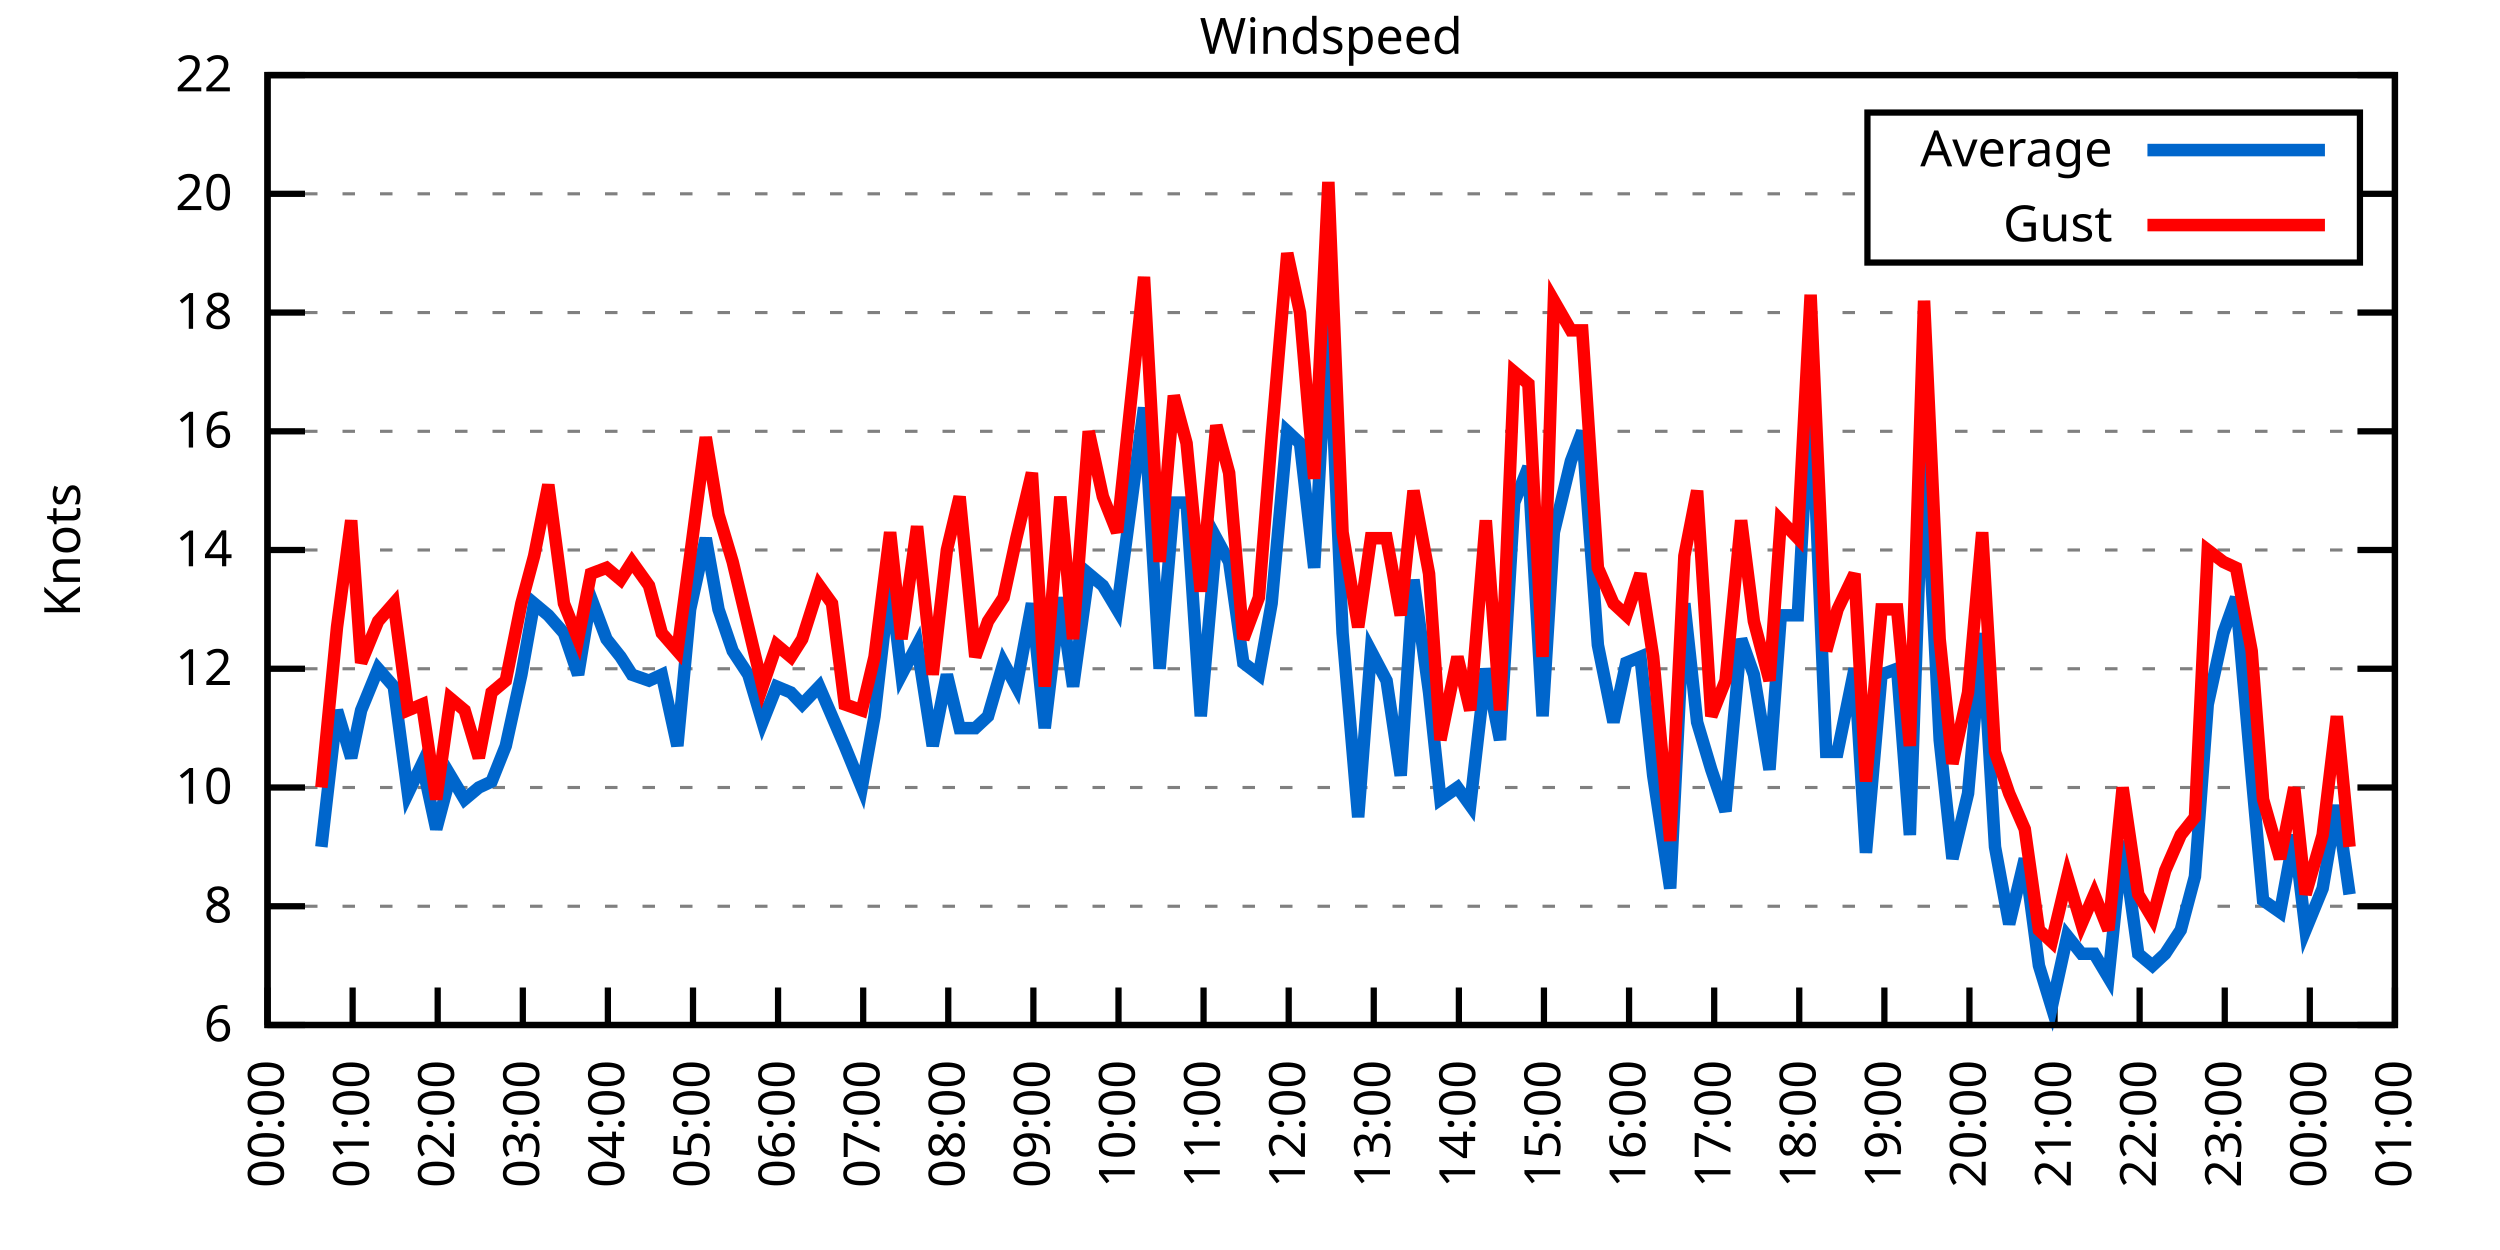
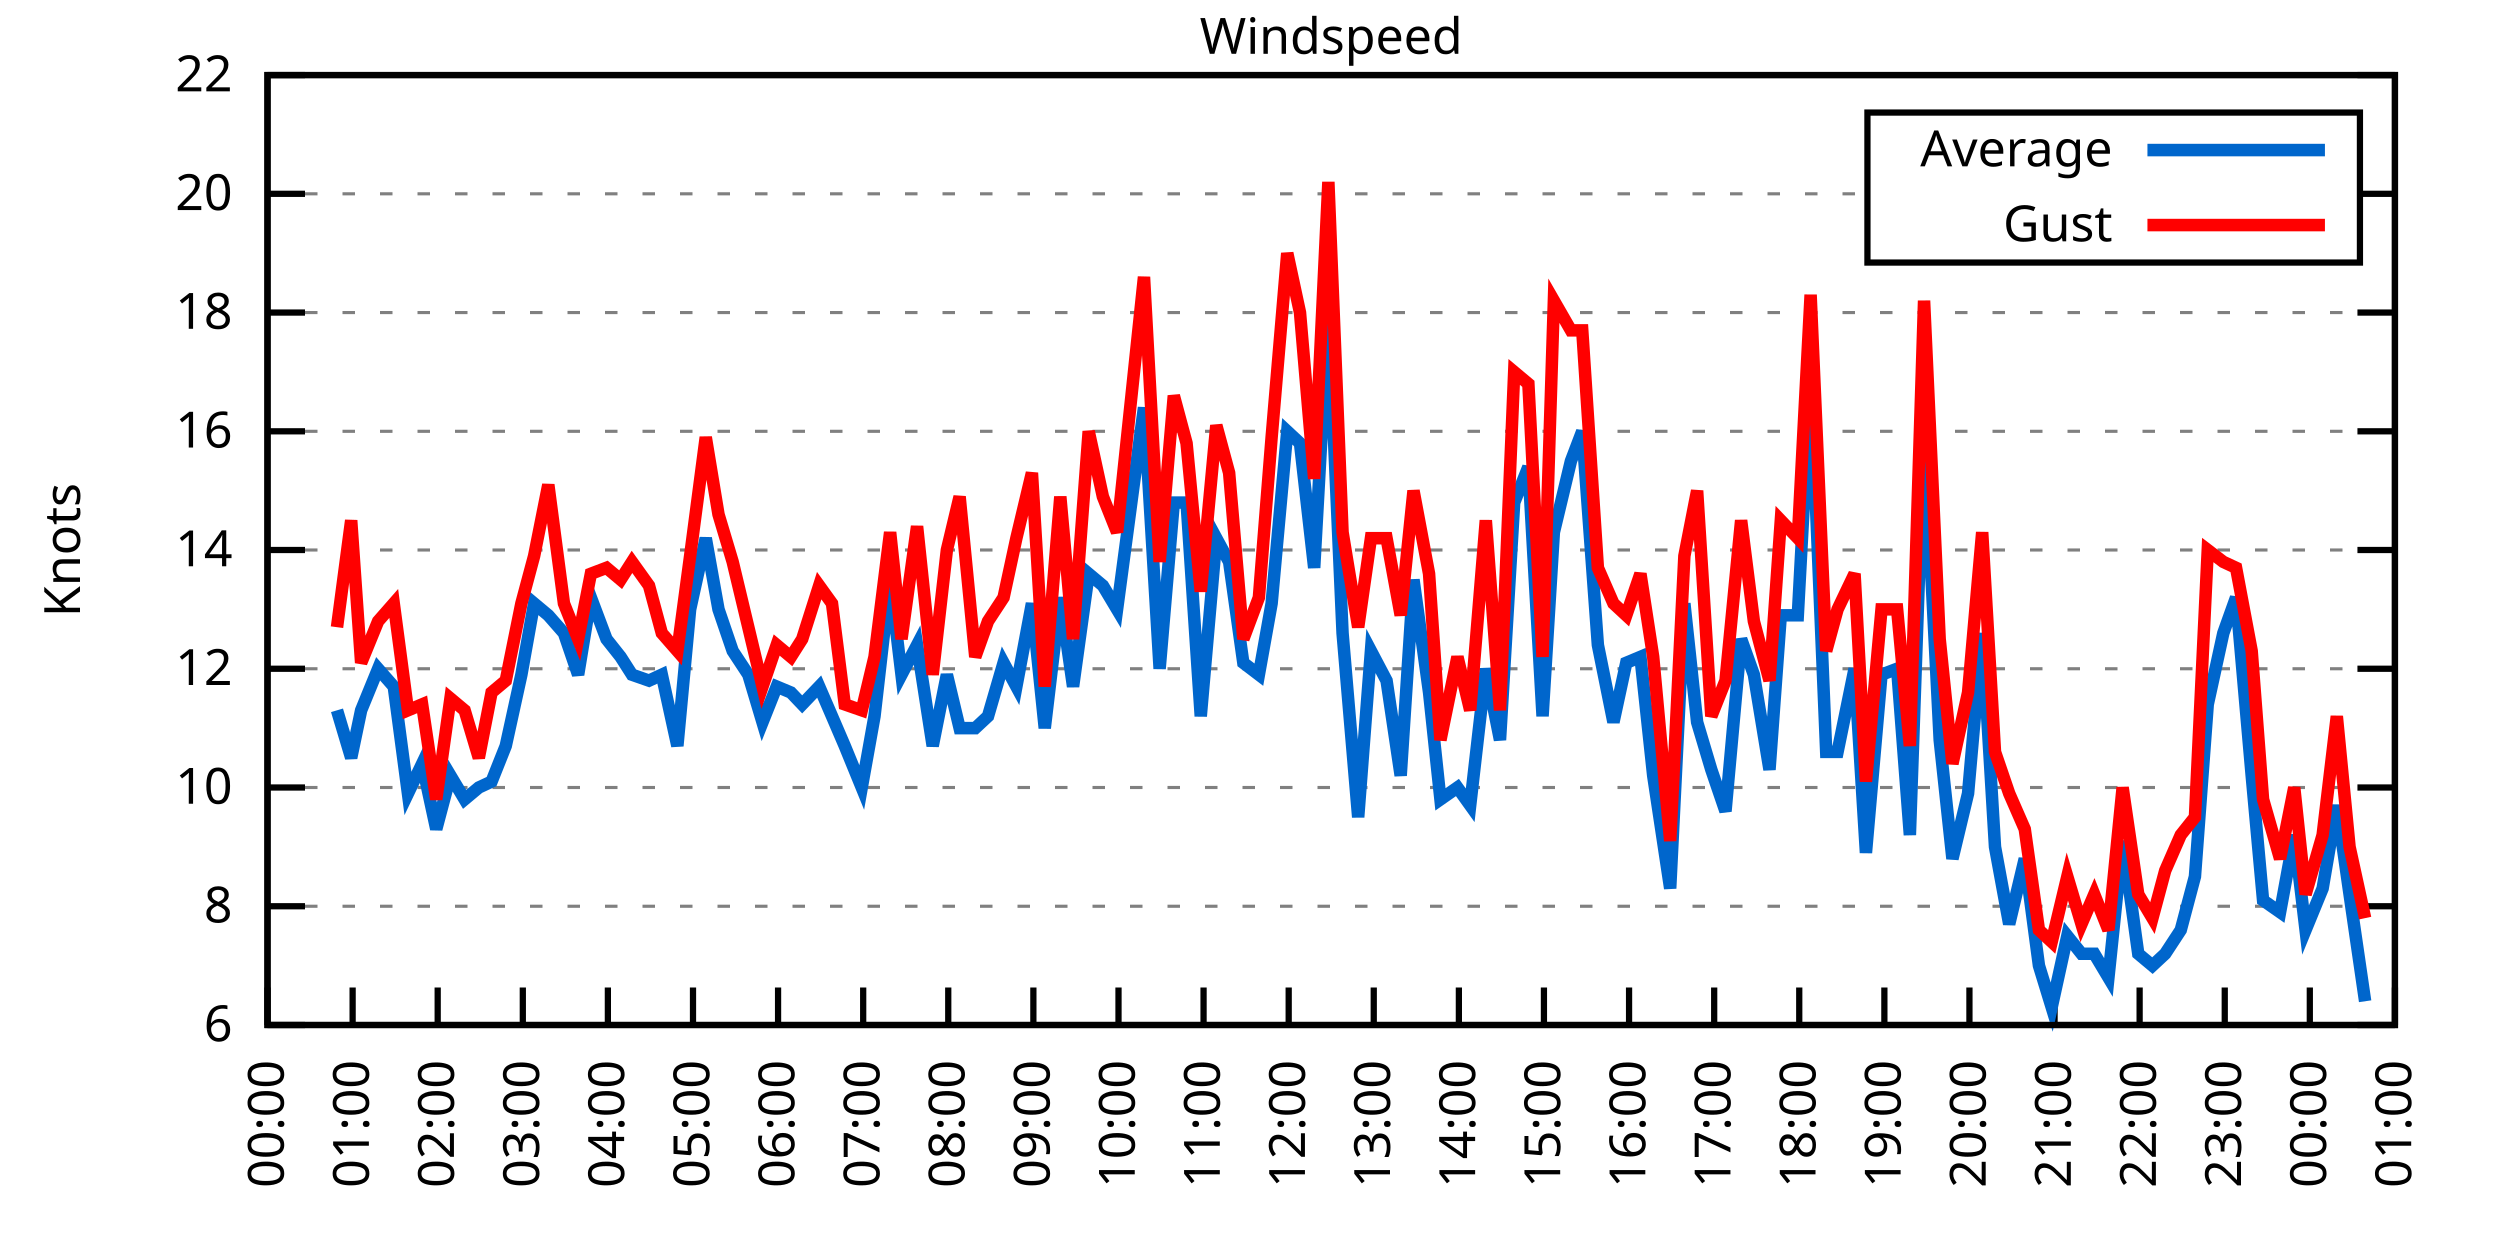
<svg xmlns="http://www.w3.org/2000/svg" xmlns:xlink="http://www.w3.org/1999/xlink" width="400" height="200" viewBox="0 0 400 200">
  <g id="gnuplot_canvas">
    <rect x="0" y="0" width="400" height="200" fill="none" />
    <defs>
      <circle id="gpDot" r="0.5" stroke-width="0.5" stroke="currentColor" />
      <path id="gpPt0" stroke-width="0.333" stroke="currentColor" d="M-1,0 h2 M0,-1 v2" />
      <path id="gpPt1" stroke-width="0.333" stroke="currentColor" d="M-1,-1 L1,1 M1,-1 L-1,1" />
      <path id="gpPt2" stroke-width="0.333" stroke="currentColor" d="M-1,0 L1,0 M0,-1 L0,1 M-1,-1 L1,1 M-1,1 L1,-1" />
      <rect id="gpPt3" stroke-width="0.333" stroke="currentColor" x="-1" y="-1" width="2" height="2" />
      <rect id="gpPt4" stroke-width="0.333" stroke="currentColor" fill="currentColor" x="-1" y="-1" width="2" height="2" />
      <circle id="gpPt5" stroke-width="0.333" stroke="currentColor" cx="0" cy="0" r="1" />
      <use xlink:href="#gpPt5" id="gpPt6" fill="currentColor" stroke="none" />
      <path id="gpPt7" stroke-width="0.333" stroke="currentColor" d="M0,-1.33 L-1.33,0.67 L1.33,0.67 z" />
      <use xlink:href="#gpPt7" id="gpPt8" fill="currentColor" stroke="none" />
      <use xlink:href="#gpPt7" id="gpPt9" stroke="currentColor" transform="rotate(180)" />
      <use xlink:href="#gpPt9" id="gpPt10" fill="currentColor" stroke="none" />
      <use xlink:href="#gpPt3" id="gpPt11" stroke="currentColor" transform="rotate(45)" />
      <use xlink:href="#gpPt11" id="gpPt12" fill="currentColor" stroke="none" />
      <path id="gpPt13" stroke-width="0.333" stroke="currentColor" d="M0,1.330 L1.265,0.411 L0.782,-1.067 L-0.782,-1.076 L-1.265,0.411 z" />
      <use xlink:href="#gpPt13" id="gpPt14" fill="currentColor" stroke="none" />
      <filter id="textbox" filterUnits="objectBoundingBox" x="0" y="0" height="1" width="1">
        <feFlood flood-color="white" flood-opacity="1" result="bgnd" />
        <feComposite in="SourceGraphic" in2="bgnd" operator="atop" />
      </filter>
      <filter id="greybox" filterUnits="objectBoundingBox" x="0" y="0" height="1" width="1">
        <feFlood flood-color="lightgrey" flood-opacity="1" result="grey" />
        <feComposite in="SourceGraphic" in2="grey" operator="atop" />
      </filter>
    </defs>
    <g fill="none" color="white" stroke="currentColor" stroke-width="1.00" stroke-linecap="butt" stroke-linejoin="miter">
</g>
    <g fill="none" color="black" stroke="currentColor" stroke-width="1.00" stroke-linecap="butt" stroke-linejoin="miter">
      <g stroke="none" shape-rendering="crispEdges">
        <polygon fill="rgb(255, 255, 255)" points="42.80,164.00 383.18,164.00 383.18,12.02 42.80,12.02 " />
      </g>
    </g>
    <g fill="none" color="black" stroke="currentColor" stroke-width="1.00" stroke-linecap="butt" stroke-linejoin="miter">
</g>
    <g fill="none" color="black" stroke="black" stroke-width="0.50" stroke-linecap="butt" stroke-linejoin="miter">
</g>
    <g fill="none" color="gray" stroke="currentColor" stroke-width="0.50" stroke-linecap="butt" stroke-linejoin="miter">
      <path stroke="gray" stroke-dasharray="2,4" class="gridline" d="M42.80,164.00 L383.19,164.00  " />
    </g>
    <g fill="none" color="gray" stroke="gray" stroke-width="1.00" stroke-linecap="butt" stroke-linejoin="miter">
</g>
    <g fill="none" color="black" stroke="currentColor" stroke-width="1.00" stroke-linecap="butt" stroke-linejoin="miter">
      <path stroke="black" d="M42.80,164.00 L48.80,164.00 M383.19,164.00 L377.19,164.00  " />
      <g transform="translate(37.20,166.60)" stroke="none" fill="black" font-family="Sans" font-size="8.00" text-anchor="end">
        <text>
          <tspan font-family="Sans"> 6</tspan>
        </text>
      </g>
    </g>
    <g fill="none" color="black" stroke="currentColor" stroke-width="1.00" stroke-linecap="butt" stroke-linejoin="miter">
</g>
    <g fill="none" color="black" stroke="black" stroke-width="0.50" stroke-linecap="butt" stroke-linejoin="miter">
</g>
    <g fill="none" color="gray" stroke="currentColor" stroke-width="0.50" stroke-linecap="butt" stroke-linejoin="miter">
      <path stroke="gray" stroke-dasharray="2,4" class="gridline" d="M42.80,145.00 L383.19,145.00  " />
    </g>
    <g fill="none" color="gray" stroke="gray" stroke-width="1.00" stroke-linecap="butt" stroke-linejoin="miter">
</g>
    <g fill="none" color="black" stroke="currentColor" stroke-width="1.00" stroke-linecap="butt" stroke-linejoin="miter">
      <path stroke="black" d="M42.80,145.00 L48.80,145.00 M383.19,145.00 L377.19,145.00  " />
      <g transform="translate(37.20,147.60)" stroke="none" fill="black" font-family="Sans" font-size="8.00" text-anchor="end">
        <text>
          <tspan font-family="Sans"> 8</tspan>
        </text>
      </g>
    </g>
    <g fill="none" color="black" stroke="currentColor" stroke-width="1.00" stroke-linecap="butt" stroke-linejoin="miter">
</g>
    <g fill="none" color="black" stroke="black" stroke-width="0.50" stroke-linecap="butt" stroke-linejoin="miter">
</g>
    <g fill="none" color="gray" stroke="currentColor" stroke-width="0.50" stroke-linecap="butt" stroke-linejoin="miter">
      <path stroke="gray" stroke-dasharray="2,4" class="gridline" d="M42.80,126.00 L383.19,126.00  " />
    </g>
    <g fill="none" color="gray" stroke="gray" stroke-width="1.00" stroke-linecap="butt" stroke-linejoin="miter">
</g>
    <g fill="none" color="black" stroke="currentColor" stroke-width="1.00" stroke-linecap="butt" stroke-linejoin="miter">
      <path stroke="black" d="M42.80,126.00 L48.80,126.00 M383.19,126.00 L377.19,126.00  " />
      <g transform="translate(37.20,128.60)" stroke="none" fill="black" font-family="Sans" font-size="8.00" text-anchor="end">
        <text>
          <tspan font-family="Sans"> 10</tspan>
        </text>
      </g>
    </g>
    <g fill="none" color="black" stroke="currentColor" stroke-width="1.00" stroke-linecap="butt" stroke-linejoin="miter">
</g>
    <g fill="none" color="black" stroke="black" stroke-width="0.50" stroke-linecap="butt" stroke-linejoin="miter">
</g>
    <g fill="none" color="gray" stroke="currentColor" stroke-width="0.50" stroke-linecap="butt" stroke-linejoin="miter">
      <path stroke="gray" stroke-dasharray="2,4" class="gridline" d="M42.80,107.00 L383.19,107.00  " />
    </g>
    <g fill="none" color="gray" stroke="gray" stroke-width="1.00" stroke-linecap="butt" stroke-linejoin="miter">
</g>
    <g fill="none" color="black" stroke="currentColor" stroke-width="1.00" stroke-linecap="butt" stroke-linejoin="miter">
      <path stroke="black" d="M42.80,107.00 L48.80,107.00 M383.19,107.00 L377.19,107.00  " />
      <g transform="translate(37.20,109.60)" stroke="none" fill="black" font-family="Sans" font-size="8.00" text-anchor="end">
        <text>
          <tspan font-family="Sans"> 12</tspan>
        </text>
      </g>
    </g>
    <g fill="none" color="black" stroke="currentColor" stroke-width="1.00" stroke-linecap="butt" stroke-linejoin="miter">
</g>
    <g fill="none" color="black" stroke="black" stroke-width="0.50" stroke-linecap="butt" stroke-linejoin="miter">
</g>
    <g fill="none" color="gray" stroke="currentColor" stroke-width="0.50" stroke-linecap="butt" stroke-linejoin="miter">
      <path stroke="gray" stroke-dasharray="2,4" class="gridline" d="M42.80,88.00 L383.19,88.00  " />
    </g>
    <g fill="none" color="gray" stroke="gray" stroke-width="1.00" stroke-linecap="butt" stroke-linejoin="miter">
</g>
    <g fill="none" color="black" stroke="currentColor" stroke-width="1.00" stroke-linecap="butt" stroke-linejoin="miter">
      <path stroke="black" d="M42.80,88.00 L48.80,88.00 M383.19,88.00 L377.19,88.00  " />
      <g transform="translate(37.20,90.60)" stroke="none" fill="black" font-family="Sans" font-size="8.00" text-anchor="end">
        <text>
          <tspan font-family="Sans"> 14</tspan>
        </text>
      </g>
    </g>
    <g fill="none" color="black" stroke="currentColor" stroke-width="1.00" stroke-linecap="butt" stroke-linejoin="miter">
</g>
    <g fill="none" color="black" stroke="black" stroke-width="0.50" stroke-linecap="butt" stroke-linejoin="miter">
</g>
    <g fill="none" color="gray" stroke="currentColor" stroke-width="0.50" stroke-linecap="butt" stroke-linejoin="miter">
      <path stroke="gray" stroke-dasharray="2,4" class="gridline" d="M42.80,69.01 L383.19,69.01  " />
    </g>
    <g fill="none" color="gray" stroke="gray" stroke-width="1.00" stroke-linecap="butt" stroke-linejoin="miter">
</g>
    <g fill="none" color="black" stroke="currentColor" stroke-width="1.00" stroke-linecap="butt" stroke-linejoin="miter">
      <path stroke="black" d="M42.80,69.01 L48.80,69.01 M383.19,69.01 L377.19,69.01  " />
      <g transform="translate(37.20,71.61)" stroke="none" fill="black" font-family="Sans" font-size="8.00" text-anchor="end">
        <text>
          <tspan font-family="Sans"> 16</tspan>
        </text>
      </g>
    </g>
    <g fill="none" color="black" stroke="currentColor" stroke-width="1.00" stroke-linecap="butt" stroke-linejoin="miter">
</g>
    <g fill="none" color="black" stroke="black" stroke-width="0.50" stroke-linecap="butt" stroke-linejoin="miter">
</g>
    <g fill="none" color="gray" stroke="currentColor" stroke-width="0.50" stroke-linecap="butt" stroke-linejoin="miter">
      <path stroke="gray" stroke-dasharray="2,4" class="gridline" d="M42.80,50.01 L383.19,50.01  " />
    </g>
    <g fill="none" color="gray" stroke="gray" stroke-width="1.00" stroke-linecap="butt" stroke-linejoin="miter">
</g>
    <g fill="none" color="black" stroke="currentColor" stroke-width="1.00" stroke-linecap="butt" stroke-linejoin="miter">
      <path stroke="black" d="M42.80,50.01 L48.80,50.01 M383.19,50.01 L377.19,50.01  " />
      <g transform="translate(37.20,52.61)" stroke="none" fill="black" font-family="Sans" font-size="8.00" text-anchor="end">
        <text>
          <tspan font-family="Sans"> 18</tspan>
        </text>
      </g>
    </g>
    <g fill="none" color="black" stroke="currentColor" stroke-width="1.00" stroke-linecap="butt" stroke-linejoin="miter">
</g>
    <g fill="none" color="black" stroke="black" stroke-width="0.50" stroke-linecap="butt" stroke-linejoin="miter">
</g>
    <g fill="none" color="gray" stroke="currentColor" stroke-width="0.50" stroke-linecap="butt" stroke-linejoin="miter">
      <path stroke="gray" stroke-dasharray="2,4" class="gridline" d="M42.80,31.01 L298.79,31.01 M377.59,31.01 L383.19,31.01  " />
    </g>
    <g fill="none" color="gray" stroke="gray" stroke-width="1.00" stroke-linecap="butt" stroke-linejoin="miter">
</g>
    <g fill="none" color="black" stroke="currentColor" stroke-width="1.00" stroke-linecap="butt" stroke-linejoin="miter">
      <path stroke="black" d="M42.80,31.01 L48.80,31.01 M383.19,31.01 L377.19,31.01  " />
      <g transform="translate(37.20,33.61)" stroke="none" fill="black" font-family="Sans" font-size="8.00" text-anchor="end">
        <text>
          <tspan font-family="Sans"> 20</tspan>
        </text>
      </g>
    </g>
    <g fill="none" color="black" stroke="currentColor" stroke-width="1.00" stroke-linecap="butt" stroke-linejoin="miter">
</g>
    <g fill="none" color="black" stroke="black" stroke-width="0.50" stroke-linecap="butt" stroke-linejoin="miter">
</g>
    <g fill="none" color="gray" stroke="currentColor" stroke-width="0.50" stroke-linecap="butt" stroke-linejoin="miter">
      <path stroke="gray" stroke-dasharray="2,4" class="gridline" d="M42.80,12.01 L383.19,12.01  " />
    </g>
    <g fill="none" color="gray" stroke="gray" stroke-width="1.00" stroke-linecap="butt" stroke-linejoin="miter">
</g>
    <g fill="none" color="black" stroke="currentColor" stroke-width="1.00" stroke-linecap="butt" stroke-linejoin="miter">
      <path stroke="black" d="M42.80,12.01 L48.80,12.01 M383.19,12.01 L377.19,12.01  " />
      <g transform="translate(37.20,14.61)" stroke="none" fill="black" font-family="Sans" font-size="8.00" text-anchor="end">
        <text>
          <tspan font-family="Sans"> 22</tspan>
        </text>
      </g>
    </g>
    <g fill="none" color="black" stroke="currentColor" stroke-width="1.00" stroke-linecap="butt" stroke-linejoin="miter">
      <path stroke="black" d="M42.80,164.00 L42.80,158.00  " />
      <g transform="translate(45.40,169.60) rotate(270.00)" stroke="none" fill="black" font-family="Sans" font-size="8.00" text-anchor="end">
        <text>
          <tspan font-family="Sans">00:00</tspan>
        </text>
      </g>
    </g>
    <g fill="none" color="black" stroke="currentColor" stroke-width="1.00" stroke-linecap="butt" stroke-linejoin="miter">
      <path stroke="black" d="M56.42,164.00 L56.42,158.00  " />
      <g transform="translate(59.02,169.60) rotate(270.00)" stroke="none" fill="black" font-family="Sans" font-size="8.00" text-anchor="end">
        <text>
          <tspan font-family="Sans">01:00</tspan>
        </text>
      </g>
    </g>
    <g fill="none" color="black" stroke="currentColor" stroke-width="1.00" stroke-linecap="butt" stroke-linejoin="miter">
      <path stroke="black" d="M70.03,164.00 L70.03,158.00  " />
      <g transform="translate(72.63,169.60) rotate(270.00)" stroke="none" fill="black" font-family="Sans" font-size="8.00" text-anchor="end">
        <text>
          <tspan font-family="Sans">02:00</tspan>
        </text>
      </g>
    </g>
    <g fill="none" color="black" stroke="currentColor" stroke-width="1.00" stroke-linecap="butt" stroke-linejoin="miter">
      <path stroke="black" d="M83.65,164.00 L83.65,158.00  " />
      <g transform="translate(86.25,169.60) rotate(270.00)" stroke="none" fill="black" font-family="Sans" font-size="8.00" text-anchor="end">
        <text>
          <tspan font-family="Sans">03:00</tspan>
        </text>
      </g>
    </g>
    <g fill="none" color="black" stroke="currentColor" stroke-width="1.00" stroke-linecap="butt" stroke-linejoin="miter">
      <path stroke="black" d="M97.26,164.00 L97.26,158.00  " />
      <g transform="translate(99.86,169.60) rotate(270.00)" stroke="none" fill="black" font-family="Sans" font-size="8.00" text-anchor="end">
        <text>
          <tspan font-family="Sans">04:00</tspan>
        </text>
      </g>
    </g>
    <g fill="none" color="black" stroke="currentColor" stroke-width="1.00" stroke-linecap="butt" stroke-linejoin="miter">
      <path stroke="black" d="M110.88,164.00 L110.88,158.00  " />
      <g transform="translate(113.48,169.60) rotate(270.00)" stroke="none" fill="black" font-family="Sans" font-size="8.00" text-anchor="end">
        <text>
          <tspan font-family="Sans">05:00</tspan>
        </text>
      </g>
    </g>
    <g fill="none" color="black" stroke="currentColor" stroke-width="1.00" stroke-linecap="butt" stroke-linejoin="miter">
      <path stroke="black" d="M124.49,164.00 L124.49,158.00  " />
      <g transform="translate(127.09,169.60) rotate(270.00)" stroke="none" fill="black" font-family="Sans" font-size="8.00" text-anchor="end">
        <text>
          <tspan font-family="Sans">06:00</tspan>
        </text>
      </g>
    </g>
    <g fill="none" color="black" stroke="currentColor" stroke-width="1.00" stroke-linecap="butt" stroke-linejoin="miter">
      <path stroke="black" d="M138.11,164.00 L138.11,158.00  " />
      <g transform="translate(140.71,169.60) rotate(270.00)" stroke="none" fill="black" font-family="Sans" font-size="8.00" text-anchor="end">
        <text>
          <tspan font-family="Sans">07:00</tspan>
        </text>
      </g>
    </g>
    <g fill="none" color="black" stroke="currentColor" stroke-width="1.00" stroke-linecap="butt" stroke-linejoin="miter">
      <path stroke="black" d="M151.72,164.00 L151.72,158.00  " />
      <g transform="translate(154.32,169.60) rotate(270.00)" stroke="none" fill="black" font-family="Sans" font-size="8.00" text-anchor="end">
        <text>
          <tspan font-family="Sans">08:00</tspan>
        </text>
      </g>
    </g>
    <g fill="none" color="black" stroke="currentColor" stroke-width="1.00" stroke-linecap="butt" stroke-linejoin="miter">
      <path stroke="black" d="M165.34,164.00 L165.34,158.00  " />
      <g transform="translate(167.94,169.60) rotate(270.00)" stroke="none" fill="black" font-family="Sans" font-size="8.00" text-anchor="end">
        <text>
          <tspan font-family="Sans">09:00</tspan>
        </text>
      </g>
    </g>
    <g fill="none" color="black" stroke="currentColor" stroke-width="1.00" stroke-linecap="butt" stroke-linejoin="miter">
      <path stroke="black" d="M178.96,164.00 L178.96,158.00  " />
      <g transform="translate(181.56,169.60) rotate(270.00)" stroke="none" fill="black" font-family="Sans" font-size="8.00" text-anchor="end">
        <text>
          <tspan font-family="Sans">10:00</tspan>
        </text>
      </g>
    </g>
    <g fill="none" color="black" stroke="currentColor" stroke-width="1.00" stroke-linecap="butt" stroke-linejoin="miter">
      <path stroke="black" d="M192.57,164.00 L192.57,158.00  " />
      <g transform="translate(195.17,169.60) rotate(270.00)" stroke="none" fill="black" font-family="Sans" font-size="8.00" text-anchor="end">
        <text>
          <tspan font-family="Sans">11:00</tspan>
        </text>
      </g>
    </g>
    <g fill="none" color="black" stroke="currentColor" stroke-width="1.00" stroke-linecap="butt" stroke-linejoin="miter">
      <path stroke="black" d="M206.19,164.00 L206.19,158.00  " />
      <g transform="translate(208.79,169.60) rotate(270.00)" stroke="none" fill="black" font-family="Sans" font-size="8.00" text-anchor="end">
        <text>
          <tspan font-family="Sans">12:00</tspan>
        </text>
      </g>
    </g>
    <g fill="none" color="black" stroke="currentColor" stroke-width="1.00" stroke-linecap="butt" stroke-linejoin="miter">
      <path stroke="black" d="M219.80,164.00 L219.80,158.00  " />
      <g transform="translate(222.40,169.60) rotate(270.00)" stroke="none" fill="black" font-family="Sans" font-size="8.00" text-anchor="end">
        <text>
          <tspan font-family="Sans">13:00</tspan>
        </text>
      </g>
    </g>
    <g fill="none" color="black" stroke="currentColor" stroke-width="1.00" stroke-linecap="butt" stroke-linejoin="miter">
      <path stroke="black" d="M233.42,164.00 L233.42,158.00  " />
      <g transform="translate(236.02,169.60) rotate(270.00)" stroke="none" fill="black" font-family="Sans" font-size="8.00" text-anchor="end">
        <text>
          <tspan font-family="Sans">14:00</tspan>
        </text>
      </g>
    </g>
    <g fill="none" color="black" stroke="currentColor" stroke-width="1.00" stroke-linecap="butt" stroke-linejoin="miter">
      <path stroke="black" d="M247.03,164.00 L247.03,158.00  " />
      <g transform="translate(249.63,169.60) rotate(270.00)" stroke="none" fill="black" font-family="Sans" font-size="8.00" text-anchor="end">
        <text>
          <tspan font-family="Sans">15:00</tspan>
        </text>
      </g>
    </g>
    <g fill="none" color="black" stroke="currentColor" stroke-width="1.00" stroke-linecap="butt" stroke-linejoin="miter">
      <path stroke="black" d="M260.65,164.00 L260.65,158.00  " />
      <g transform="translate(263.25,169.60) rotate(270.00)" stroke="none" fill="black" font-family="Sans" font-size="8.00" text-anchor="end">
        <text>
          <tspan font-family="Sans">16:00</tspan>
        </text>
      </g>
    </g>
    <g fill="none" color="black" stroke="currentColor" stroke-width="1.00" stroke-linecap="butt" stroke-linejoin="miter">
      <path stroke="black" d="M274.27,164.00 L274.27,158.00  " />
      <g transform="translate(276.87,169.60) rotate(270.00)" stroke="none" fill="black" font-family="Sans" font-size="8.00" text-anchor="end">
        <text>
          <tspan font-family="Sans">17:00</tspan>
        </text>
      </g>
    </g>
    <g fill="none" color="black" stroke="currentColor" stroke-width="1.00" stroke-linecap="butt" stroke-linejoin="miter">
      <path stroke="black" d="M287.88,164.00 L287.88,158.00  " />
      <g transform="translate(290.48,169.60) rotate(270.00)" stroke="none" fill="black" font-family="Sans" font-size="8.00" text-anchor="end">
        <text>
          <tspan font-family="Sans">18:00</tspan>
        </text>
      </g>
    </g>
    <g fill="none" color="black" stroke="currentColor" stroke-width="1.00" stroke-linecap="butt" stroke-linejoin="miter">
      <path stroke="black" d="M301.50,164.00 L301.50,158.00  " />
      <g transform="translate(304.10,169.60) rotate(270.00)" stroke="none" fill="black" font-family="Sans" font-size="8.00" text-anchor="end">
        <text>
          <tspan font-family="Sans">19:00</tspan>
        </text>
      </g>
    </g>
    <g fill="none" color="black" stroke="currentColor" stroke-width="1.00" stroke-linecap="butt" stroke-linejoin="miter">
      <path stroke="black" d="M315.11,164.00 L315.11,158.00  " />
      <g transform="translate(317.71,169.60) rotate(270.00)" stroke="none" fill="black" font-family="Sans" font-size="8.00" text-anchor="end">
        <text>
          <tspan font-family="Sans">20:00</tspan>
        </text>
      </g>
    </g>
    <g fill="none" color="black" stroke="currentColor" stroke-width="1.00" stroke-linecap="butt" stroke-linejoin="miter">
      <path stroke="black" d="M328.73,164.00 L328.73,158.00  " />
      <g transform="translate(331.33,169.60) rotate(270.00)" stroke="none" fill="black" font-family="Sans" font-size="8.00" text-anchor="end">
        <text>
          <tspan font-family="Sans">21:00</tspan>
        </text>
      </g>
    </g>
    <g fill="none" color="black" stroke="currentColor" stroke-width="1.00" stroke-linecap="butt" stroke-linejoin="miter">
      <path stroke="black" d="M342.34,164.00 L342.34,158.00  " />
      <g transform="translate(344.94,169.60) rotate(270.00)" stroke="none" fill="black" font-family="Sans" font-size="8.00" text-anchor="end">
        <text>
          <tspan font-family="Sans">22:00</tspan>
        </text>
      </g>
    </g>
    <g fill="none" color="black" stroke="currentColor" stroke-width="1.00" stroke-linecap="butt" stroke-linejoin="miter">
      <path stroke="black" d="M355.96,164.00 L355.96,158.00  " />
      <g transform="translate(358.56,169.60) rotate(270.00)" stroke="none" fill="black" font-family="Sans" font-size="8.00" text-anchor="end">
        <text>
          <tspan font-family="Sans">23:00</tspan>
        </text>
      </g>
    </g>
    <g fill="none" color="black" stroke="currentColor" stroke-width="1.00" stroke-linecap="butt" stroke-linejoin="miter">
      <path stroke="black" d="M369.57,164.00 L369.57,158.00  " />
      <g transform="translate(372.17,169.60) rotate(270.00)" stroke="none" fill="black" font-family="Sans" font-size="8.00" text-anchor="end">
        <text>
          <tspan font-family="Sans">00:00</tspan>
        </text>
      </g>
    </g>
    <g fill="none" color="black" stroke="currentColor" stroke-width="1.00" stroke-linecap="butt" stroke-linejoin="miter">
      <path stroke="black" d="M383.19,164.00 L383.19,158.00  " />
      <g transform="translate(385.79,169.60) rotate(270.00)" stroke="none" fill="black" font-family="Sans" font-size="8.00" text-anchor="end">
        <text>
          <tspan font-family="Sans">01:00</tspan>
        </text>
      </g>
    </g>
    <g fill="none" color="black" stroke="currentColor" stroke-width="1.00" stroke-linecap="butt" stroke-linejoin="miter">
</g>
    <g fill="none" color="black" stroke="currentColor" stroke-width="1.00" stroke-linecap="butt" stroke-linejoin="miter">
      <path stroke="black" d="M42.80,12.01 L42.80,164.00 L383.19,164.00 L383.19,12.01 L42.80,12.01 Z  " />
    </g>
    <g fill="none" color="black" stroke="currentColor" stroke-width="1.00" stroke-linecap="butt" stroke-linejoin="miter">
</g>
    <g fill="none" color="black" stroke="currentColor" stroke-width="1.00" stroke-linecap="butt" stroke-linejoin="miter">
      <path stroke="black" d="M298.79,42.01 L298.79,18.01 L377.59,18.01 L377.59,42.01 L298.79,42.01 Z  " />
    </g>
    <g id="Windspeed_plot_1">
      <g fill="none" color="white" stroke="black" stroke-width="2.00" stroke-linecap="butt" stroke-linejoin="miter">
</g>
      <g fill="none" color="black" stroke="currentColor" stroke-width="2.00" stroke-linecap="butt" stroke-linejoin="miter">
        <g transform="translate(337.99,26.61)" stroke="none" fill="black" font-family="Sans" font-size="8.00" text-anchor="end">
          <text>
            <tspan font-family="Sans">Average</tspan>
          </text>
        </g>
      </g>
      <g fill="none" color="black" stroke="currentColor" stroke-width="2.00" stroke-linecap="butt" stroke-linejoin="miter">
-         <path stroke="rgb(  0, 102, 204)" d="M343.59,24.01 L371.99,24.01 M51.42,135.50 L53.92,113.65 L56.19,121.25 L57.78,113.65 L60.50,107.00 L63.00,109.85   L65.27,126.95 L67.54,122.20 L69.80,132.65 L72.07,124.10 L74.34,127.90 L76.61,126.00 L78.65,125.05 L80.92,119.35   L83.42,107.95 L85.46,96.55 L87.73,98.45 L90.23,101.30 L92.50,107.95 L94.54,95.60 L97.04,102.25 L99.30,105.10   L101.12,107.95 L103.84,108.90 L105.89,107.95 L108.38,119.35 L110.42,97.50 L112.92,86.11 L114.96,97.50 L117.23,104.15   L119.73,107.95 L122.00,115.55 L124.27,109.85 L126.54,110.80 L128.35,112.70 L131.07,109.85 L133.12,114.60 L135.16,119.35   L137.88,126.00 L139.92,114.60 L142.42,92.75 L144.24,107.95 L146.73,103.20 L149.23,119.35 L151.50,107.95 L153.54,116.50   L156.04,116.50 L158.08,114.60 L160.57,106.05 L162.62,109.85 L165.11,96.55 L167.16,116.50 L169.65,95.60 L171.69,109.85   L174.19,91.80 L176.46,93.70 L178.73,97.50 L183.04,65.21 L185.54,107.00 L187.81,80.41 L189.85,80.41 L192.12,114.60   L194.61,86.11 L196.66,89.90 L198.93,106.05 L201.42,107.95 L203.46,96.55 L205.96,69.01 L208.00,70.91 L210.27,90.85   L212.54,50.01 L214.81,101.30 L217.31,130.75 L219.35,104.15 L221.85,108.90 L224.11,124.10 L226.16,92.75 L228.65,110.80   L230.47,127.90 L233.19,126.00 L235.23,128.85 L237.73,107.00 L240.00,118.40 L242.27,80.41 L244.54,74.71 L246.81,114.60   L248.62,85.16 L251.35,73.76 L253.16,69.01 L255.66,103.20 L258.15,115.55 L260.20,106.05 L262.47,105.10 L264.51,124.10   L267.23,142.15 L269.50,96.55 L271.54,115.55 L273.81,123.15 L276.08,129.80 L278.58,102.25 L280.62,107.95 L283.12,123.15   L284.93,98.45 L287.65,98.45 L289.70,60.46 L292.19,120.30 L294.01,120.30 L296.73,107.00 L298.55,136.45 L301.04,107.95   L303.54,107.00 L305.58,133.60 L307.85,69.01 L310.35,118.40 L312.39,137.40 L314.89,126.95 L317.15,101.30 L319.20,135.50   L321.47,147.85 L323.96,137.40 L326.23,154.50 L328.27,161.15 L330.77,149.75 L333.04,152.60 L335.08,152.60 L337.35,156.40   L339.62,134.55 L342.12,152.60 L344.39,154.50 L346.43,152.60 L348.92,148.80 L351.19,140.25 L353.24,112.70 L355.73,101.30   L357.77,95.60 L360.27,124.10 L362.09,144.05 L364.81,145.95 L367.08,133.60 L368.89,148.80 L371.62,142.15 L373.89,128.85   L375.93,143.10  " />
+         <path stroke="rgb(  0, 102, 204)" d="M343.59,24.01 L371.99,24.01 M53.92,113.65 L56.19,121.25 L57.78,113.65 L60.50,107.00 L63.00,109.85 L65.27,126.95   L67.54,122.20 L69.80,132.65 L72.07,124.10 L74.34,127.90 L76.61,126.00 L78.65,125.05 L80.92,119.35 L83.42,107.95   L85.46,96.55 L87.73,98.45 L90.23,101.30 L92.50,107.95 L94.54,95.60 L97.04,102.25 L99.30,105.10 L101.12,107.95   L103.84,108.90 L105.89,107.95 L108.38,119.35 L110.42,97.50 L112.92,86.11 L114.96,97.50 L117.23,104.15 L119.73,107.95   L122.00,115.55 L124.27,109.85 L126.54,110.80 L128.35,112.70 L131.07,109.85 L133.12,114.60 L135.16,119.35 L137.88,126.00   L139.92,114.60 L142.42,92.75 L144.24,107.95 L146.73,103.20 L149.23,119.35 L151.50,107.95 L153.54,116.50 L156.04,116.50   L158.08,114.60 L160.57,106.05 L162.62,109.85 L165.11,96.55 L167.16,116.50 L169.65,95.60 L171.69,109.85 L174.19,91.80   L176.46,93.70 L178.73,97.50 L183.04,65.21 L185.54,107.00 L187.81,80.41 L189.85,80.41 L192.12,114.60 L194.61,86.11   L196.66,89.90 L198.93,106.05 L201.42,107.95 L203.46,96.55 L205.96,69.01 L208.00,70.91 L210.27,90.85 L212.54,50.01   L214.81,101.30 L217.31,130.75 L219.35,104.15 L221.85,108.90 L224.11,124.10 L226.16,92.75 L228.65,110.80 L230.47,127.90   L233.19,126.00 L235.23,128.85 L237.73,107.00 L240.00,118.40 L242.27,80.41 L244.54,74.71 L246.81,114.60 L248.62,85.16   L251.35,73.76 L253.16,69.01 L255.66,103.20 L258.15,115.55 L260.20,106.05 L262.47,105.10 L264.51,124.10 L267.23,142.15   L269.50,96.55 L271.54,115.55 L273.81,123.15 L276.08,129.80 L278.58,102.25 L280.62,107.95 L283.12,123.15 L284.93,98.45   L287.65,98.45 L289.70,60.46 L292.19,120.30 L294.01,120.30 L296.73,107.00 L298.55,136.45 L301.04,107.95 L303.54,107.00   L305.58,133.60 L307.85,69.01 L310.35,118.40 L312.39,137.40 L314.89,126.95 L317.15,101.30 L319.20,135.50 L321.47,147.85   L323.96,137.40 L326.23,154.50 L328.27,161.15 L330.77,149.75 L333.04,152.60 L335.08,152.60 L337.35,156.40 L339.62,134.55   L342.12,152.60 L344.39,154.50 L346.43,152.60 L348.92,148.80 L351.19,140.25 L353.24,112.70 L355.73,101.30 L357.77,95.60   L360.27,124.10 L362.09,144.05 L364.81,145.95 L367.08,133.60 L368.89,148.80 L371.62,142.15 L373.89,128.85 L375.93,143.10   L378.42,160.20  " />
      </g>
    </g>
    <g id="Windspeed_plot_2">
      <g fill="none" color="black" stroke="currentColor" stroke-width="2.00" stroke-linecap="butt" stroke-linejoin="miter">
        <g transform="translate(337.99,38.61)" stroke="none" fill="black" font-family="Sans" font-size="8.00" text-anchor="end">
          <text>
            <tspan font-family="Sans">Gust</tspan>
          </text>
        </g>
      </g>
      <g fill="none" color="black" stroke="currentColor" stroke-width="2.00" stroke-linecap="butt" stroke-linejoin="miter">
-         <path stroke="rgb(255,   0,   0)" d="M343.59,36.01 L371.99,36.01 M51.42,126.00 L53.92,100.35 L56.19,83.26 L57.78,106.05 L60.50,99.40 L63.00,96.55   L65.27,113.65 L67.54,112.70 L69.80,127.90 L72.07,111.75 L74.34,113.65 L76.61,121.25 L78.65,110.80 L80.92,108.90   L83.42,96.55 L85.46,88.95 L87.73,77.56 L90.23,96.55 L92.50,102.25 L94.54,91.80 L97.04,90.85 L99.30,92.75   L101.12,89.90 L103.84,93.70 L105.89,101.30 L108.38,104.15 L110.42,88.95 L112.92,69.96 L114.96,82.31 L117.23,89.90   L119.73,100.35 L122.00,109.85 L124.27,103.20 L126.54,105.10 L128.35,102.25 L131.07,93.70 L133.12,96.55 L135.16,112.70   L137.88,113.65 L139.92,105.10 L142.42,85.16 L144.24,102.25 L146.73,84.21 L149.23,107.95 L151.50,88.00 L153.54,79.46   L156.04,105.10 L158.08,99.40 L160.57,95.60 L162.62,86.11 L165.11,75.66 L167.16,109.85 L169.65,79.46 L171.69,102.25   L174.19,69.01 L176.46,79.46 L178.73,85.16 L183.04,44.31 L185.54,89.90 L187.81,63.31 L189.85,70.91 L192.12,94.65   L194.61,68.06 L196.66,75.66 L198.93,102.25 L201.42,95.60 L203.46,69.96 L205.96,40.51 L208.00,50.01 L210.27,76.61   L212.54,29.11 L214.81,85.16 L217.31,100.35 L219.35,86.11 L221.85,86.11 L224.11,98.45 L226.16,78.51 L228.65,91.80   L230.47,118.40 L233.19,105.10 L235.23,113.65 L237.73,83.26 L240.00,113.65 L242.27,59.51 L244.54,61.41 L246.81,105.10   L248.62,48.11 L251.35,52.86 L253.16,52.86 L255.66,90.85 L258.15,96.55 L260.20,98.45 L262.47,91.80 L264.51,105.10   L267.23,134.55 L269.50,88.95 L271.54,78.51 L273.81,114.60 L276.08,108.90 L278.58,83.26 L280.62,99.40 L283.12,108.90   L284.93,83.26 L287.65,86.11 L289.70,47.16 L292.19,104.15 L294.01,97.50 L296.73,91.80 L298.55,125.05 L301.04,97.50   L303.54,97.50 L305.58,119.35 L307.85,48.11 L310.35,102.25 L312.39,122.20 L314.89,110.80 L317.15,85.16 L319.20,120.30   L321.47,126.95 L323.96,132.65 L326.23,148.80 L328.27,150.70 L330.77,140.25 L333.04,147.85 L335.08,143.10 L337.35,148.80   L339.62,126.00 L342.12,143.10 L344.39,146.90 L346.43,139.30 L348.92,133.60 L351.19,130.75 L353.24,88.00 L355.73,89.90   L357.77,90.85 L360.27,104.15 L362.09,127.90 L364.81,137.40 L367.08,126.00 L368.89,143.10 L371.62,133.60 L373.89,114.60   L375.93,135.50  " />
+         <path stroke="rgb(255,   0,   0)" d="M343.59,36.01 L371.99,36.01 M53.92,100.35 L56.19,83.26 L57.78,106.05 L60.50,99.40 L63.00,96.55 L65.27,113.65   L67.54,112.70 L69.80,127.90 L72.07,111.75 L74.34,113.65 L76.61,121.25 L78.65,110.80 L80.92,108.90 L83.42,96.55   L85.46,88.95 L87.73,77.56 L90.23,96.55 L92.50,102.25 L94.54,91.80 L97.04,90.85 L99.30,92.75 L101.12,89.90   L103.84,93.70 L105.89,101.30 L108.38,104.15 L110.42,88.95 L112.92,69.96 L114.96,82.31 L117.23,89.90 L119.73,100.35   L122.00,109.85 L124.27,103.20 L126.54,105.10 L128.35,102.25 L131.07,93.70 L133.12,96.55 L135.16,112.70 L137.88,113.65   L139.92,105.10 L142.42,85.16 L144.24,102.25 L146.73,84.21 L149.23,107.95 L151.50,88.00 L153.54,79.46 L156.04,105.10   L158.08,99.40 L160.57,95.60 L162.62,86.11 L165.11,75.66 L167.16,109.85 L169.65,79.46 L171.69,102.25 L174.19,69.01   L176.46,79.46 L178.73,85.16 L183.04,44.31 L185.54,89.90 L187.81,63.31 L189.85,70.91 L192.12,94.65 L194.61,68.06   L196.66,75.66 L198.93,102.25 L201.42,95.60 L203.46,69.96 L205.96,40.51 L208.00,50.01 L210.27,76.61 L212.54,29.11   L214.81,85.16 L217.31,100.35 L219.35,86.11 L221.85,86.11 L224.11,98.45 L226.16,78.51 L228.65,91.80 L230.47,118.40   L233.19,105.10 L235.23,113.65 L237.73,83.26 L240.00,113.65 L242.27,59.51 L244.54,61.41 L246.81,105.10 L248.62,48.11   L251.35,52.86 L253.16,52.86 L255.66,90.85 L258.15,96.55 L260.20,98.45 L262.47,91.80 L264.51,105.10 L267.23,134.55   L269.50,88.95 L271.54,78.51 L273.81,114.60 L276.08,108.90 L278.58,83.26 L280.62,99.40 L283.12,108.90 L284.93,83.26   L287.65,86.11 L289.70,47.16 L292.19,104.15 L294.01,97.50 L296.73,91.80 L298.55,125.05 L301.04,97.50 L303.54,97.50   L305.58,119.35 L307.85,48.11 L310.35,102.25 L312.39,122.20 L314.89,110.80 L317.15,85.16 L319.20,120.30 L321.47,126.95   L323.96,132.65 L326.23,148.80 L328.27,150.70 L330.77,140.25 L333.04,147.85 L335.08,143.10 L337.35,148.80 L339.62,126.00   L342.12,143.10 L344.39,146.90 L346.43,139.30 L348.92,133.60 L351.19,130.75 L353.24,88.00 L355.73,89.90 L357.77,90.85   L360.27,104.15 L362.09,127.90 L364.81,137.40 L367.08,126.00 L368.89,143.10 L371.62,133.60 L373.89,114.60 L375.93,135.50   L378.42,146.90  " />
      </g>
    </g>
    <g fill="none" color="black" stroke="currentColor" stroke-width="2.00" stroke-linecap="butt" stroke-linejoin="miter">
</g>
    <g fill="none" color="black" stroke="black" stroke-width="1.00" stroke-linecap="butt" stroke-linejoin="miter">
</g>
    <g fill="none" color="black" stroke="currentColor" stroke-width="1.00" stroke-linecap="butt" stroke-linejoin="miter">
      <path stroke="black" d="M42.80,12.01 L42.80,164.00 L383.19,164.00 L383.19,12.01 L42.80,12.01 Z  " />
      <g transform="translate(12.80,88.01) rotate(270.00)" stroke="none" fill="black" font-family="Sans" font-size="8.00" text-anchor="middle">
        <text>
          <tspan font-family="Sans">Knots</tspan>
        </text>
      </g>
    </g>
    <g fill="none" color="black" stroke="currentColor" stroke-width="1.00" stroke-linecap="butt" stroke-linejoin="miter">
</g>
    <g fill="none" color="black" stroke="currentColor" stroke-width="1.00" stroke-linecap="butt" stroke-linejoin="miter">
      <g transform="translate(212.99,8.61)" stroke="none" fill="black" font-family="Sans" font-size="8.00" text-anchor="middle">
        <text>
          <tspan font-family="Sans">Windspeed</tspan>
        </text>
      </g>
    </g>
    <g fill="none" color="black" stroke="currentColor" stroke-width="1.00" stroke-linecap="butt" stroke-linejoin="miter">
</g>
  </g>
</svg>
